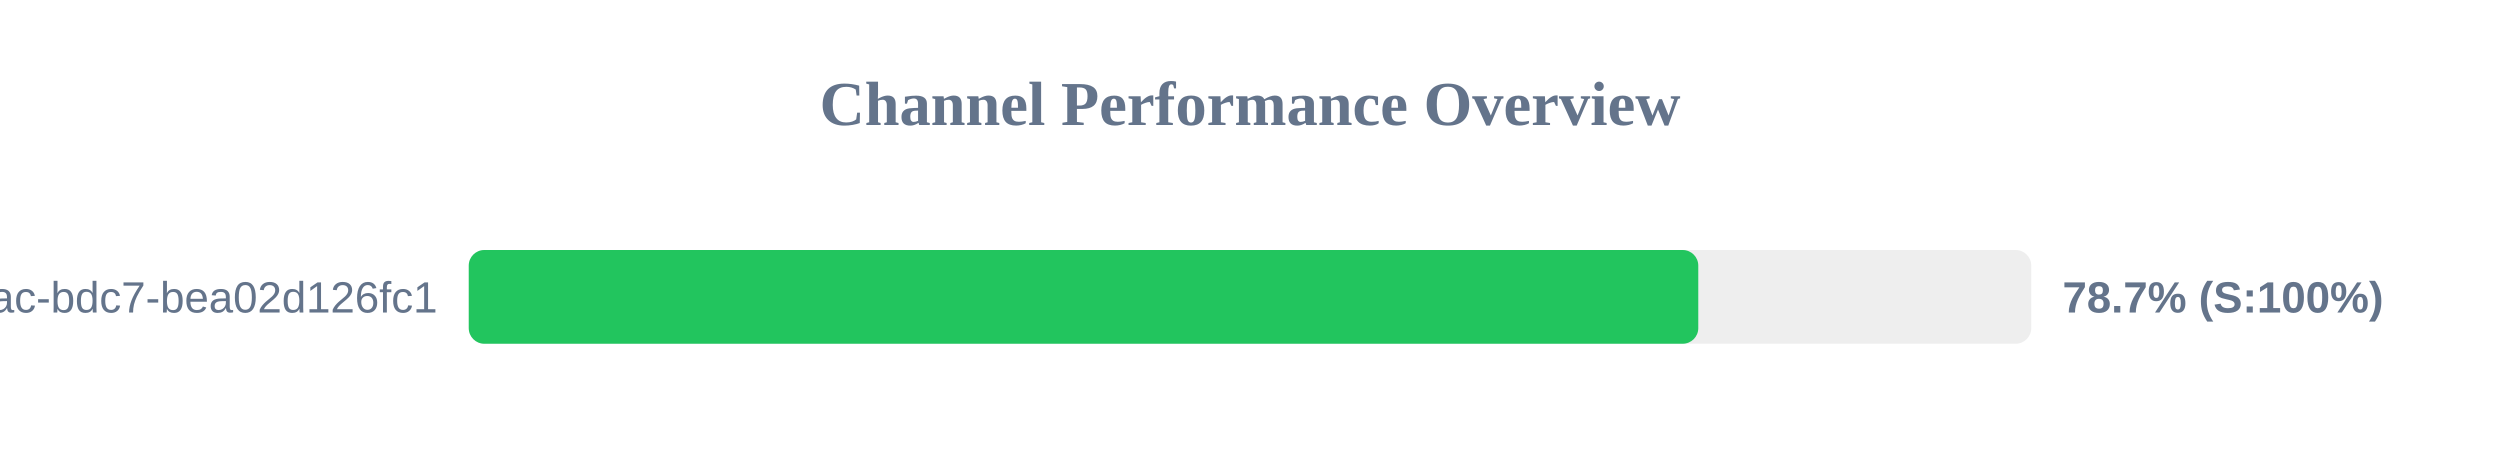
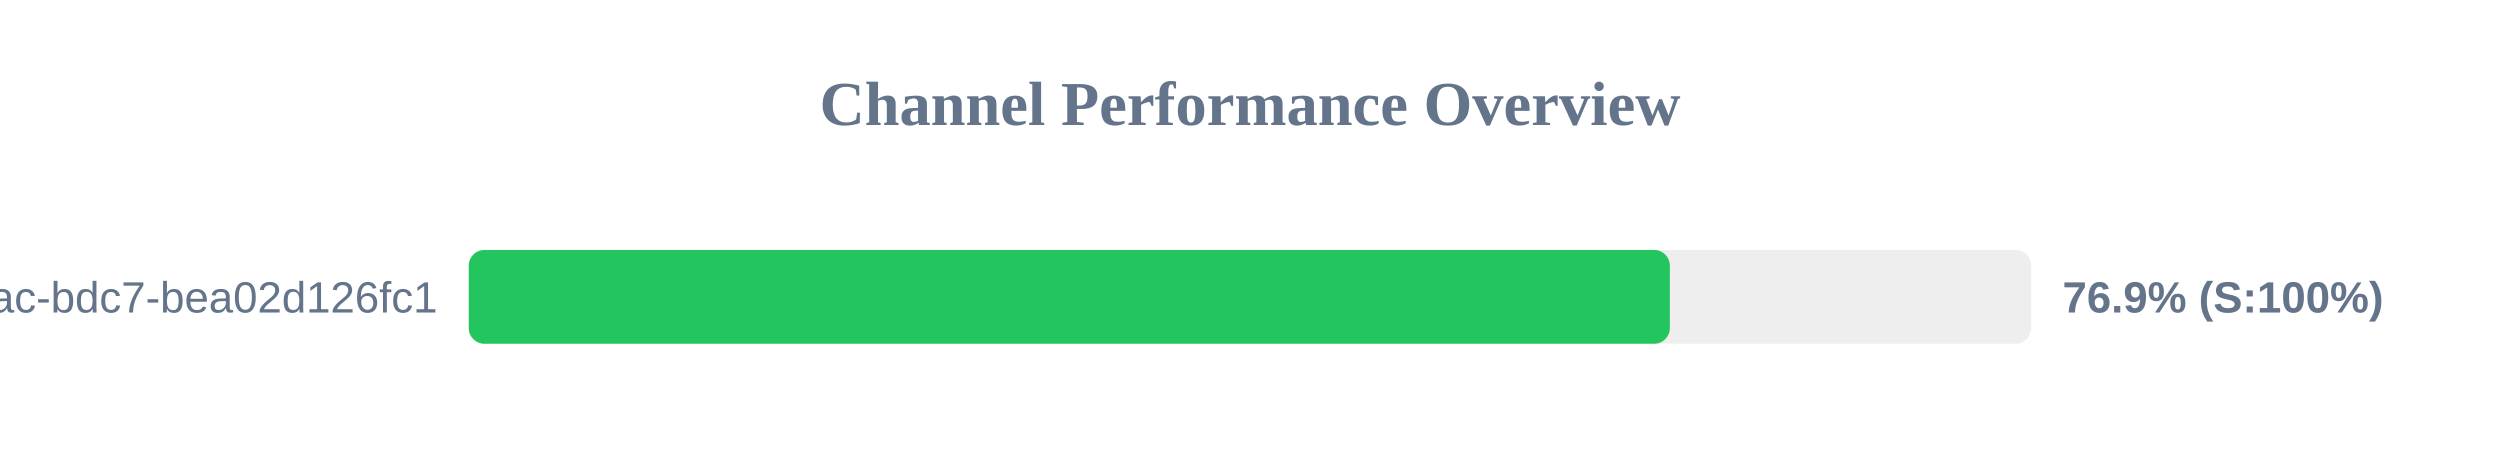
<svg xmlns="http://www.w3.org/2000/svg" width="800" height="150" version="1.1">
  <style>
        .row { font: 14px Arial; fill: #64748b; }
        .score { font: bold 14px Arial; fill: #64748b; }
    </style>
  <text x="400" y="40" text-anchor="middle" font-size="20px" font-weight="bold" fill="#64748b">Channel Performance Overview</text>
  <rect x="150" y="80" width="500" height="30" fill="#eee" rx="5" />
-   <rect x="150" y="80" width="393.45" height="30" fill="#22c55e" rx="5" />
+   <rect x="150" y="80" width="384.35" height="30" fill="#22c55e" rx="5" />
  <text x="140" y="100" text-anchor="end" class="row">?uuid=e31ad3e6-e341-42ac-bdc7-bea02d126fc1</text>
-   <text x="660" y="100" text-anchor="start" class="score">78.7% (S:100%)</text>
+   <text x="660" y="100" text-anchor="start" class="score">76.9% (S:100%)</text>
</svg>
